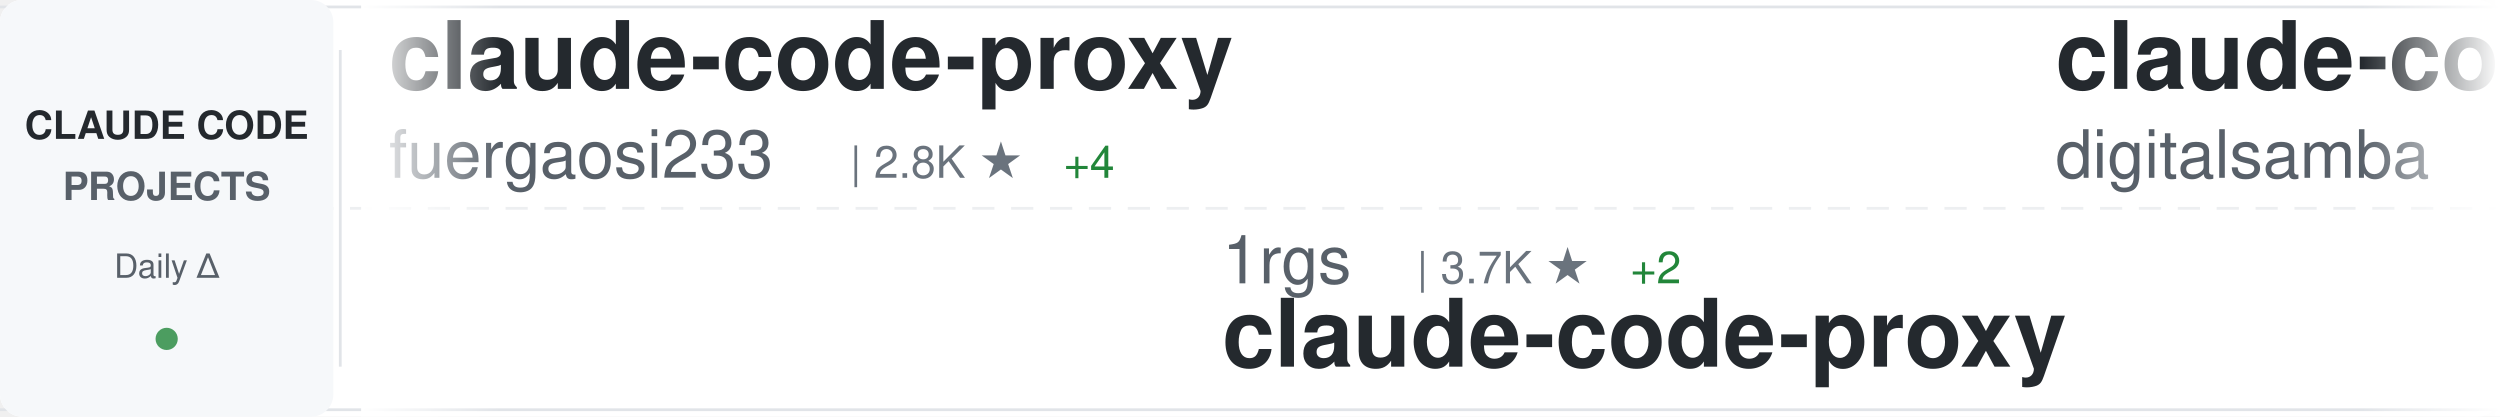
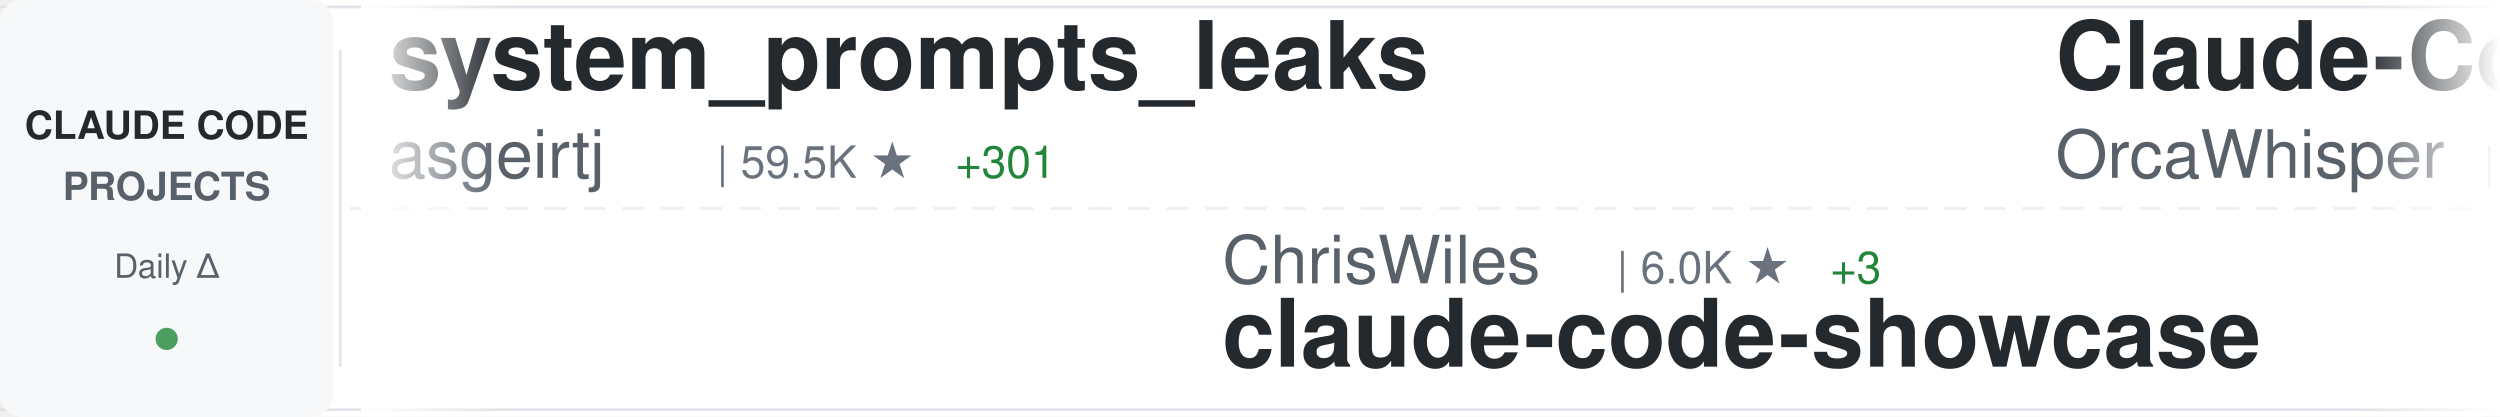
<svg xmlns="http://www.w3.org/2000/svg" width="900" height="150">
  <defs>
    <linearGradient id="awesomeLeftFade" x1="0%" y1="0%" x2="100%" y2="0%">
      <stop offset="0%" style="stop-color:#ffffff;stop-opacity:1" />
      <stop offset="100%" style="stop-color:#ffffff;stop-opacity:0" />
    </linearGradient>
    <linearGradient id="awesomeRightFade" x1="0%" y1="0%" x2="100%" y2="0%">
      <stop offset="0%" style="stop-color:#ffffff;stop-opacity:0" />
      <stop offset="100%" style="stop-color:#ffffff;stop-opacity:1" />
    </linearGradient>
  </defs>
  <rect width="900" height="150" fill="#ffffff" rx="8" />
  <rect x="0" y="2" width="900" height="1" fill="#e1e4e8" />
  <rect x="0" y="147" width="900" height="1" fill="#e1e4e8" />
  <line x1="0" y1="75" x2="900" y2="75" stroke="#e1e4e8" stroke-width="1" stroke-dasharray="8 6" opacity="0.6" />
  <rect x="0" y="0" width="120" height="150" fill="#f6f8fa" rx="8" />
  <text x="60" y="50" font-family="-apple-system, BlinkMacSystemFont, 'Segoe UI', Helvetica, Arial, sans-serif" font-size="14" font-weight="600" fill="#24292e" text-anchor="middle">CLAUDE CODE</text>
  <text x="60" y="72" font-family="-apple-system, BlinkMacSystemFont, 'Segoe UI', Helvetica, Arial, sans-serif" font-size="14" font-weight="600" fill="#586069" text-anchor="middle">PROJECTS</text>
  <text x="60" y="100" font-family="-apple-system, BlinkMacSystemFont, 'Segoe UI', Helvetica, Arial, sans-serif" font-size="12" font-weight="500" fill="#586069" text-anchor="middle">Daily Δ</text>
  <circle cx="60" cy="122" r="4" fill="#22863a" opacity="0.8" />
  <rect x="122" y="18" width="1" height="114" fill="#e1e4e8" />
  <clipPath id="awesomeTickerClip">
    <rect x="130" y="0" width="770" height="150" />
  </clipPath>
  <g clip-path="url(#awesomeTickerClip)">
    <g id="awesomeTickerItems">
      <animateTransform attributeName="transform" attributeType="XML" type="translate" from="0 0" to="-3000 0" dur="54s" repeatCount="indefinite" />
      <g transform="translate(0, 0)">
-         <text x="140" y="32" font-family="-apple-system, BlinkMacSystemFont, 'Segoe UI', Helvetica, Arial, sans-serif" font-size="34" font-weight="600" fill="#24292e">claude-code-proxy</text>
-         <text x="140" y="64" font-family="-apple-system, BlinkMacSystemFont, 'Segoe UI', Helvetica, Arial, sans-serif" font-size="24" font-weight="400" fill="#586069">fuergaosi233</text>
-         <text x="306" y="64" font-family="-apple-system, BlinkMacSystemFont, 'Segoe UI', Helvetica, Arial, sans-serif" font-size="16" font-weight="500" fill="#6a737d">| 2.8K ★</text>
+         <text x="140" y="32" font-family="-apple-system, BlinkMacSystemFont, 'Segoe UI', Helvetica, Arial, sans-serif" font-size="34" font-weight="600" fill="#24292e">system_prompts_leaks</text>
+         <text x="140" y="64" font-family="-apple-system, BlinkMacSystemFont, 'Segoe UI', Helvetica, Arial, sans-serif" font-size="24" font-weight="400" fill="#586069">asgeirtj</text>
+         <text x="258" y="64" font-family="-apple-system, BlinkMacSystemFont, 'Segoe UI', Helvetica, Arial, sans-serif" font-size="16" font-weight="500" fill="#6a737d">| 59.5K ★</text>
+         <text x="344" y="64" font-family="-apple-system, BlinkMacSystemFont, 'Segoe UI', Helvetica, Arial, sans-serif" font-size="16" font-weight="500" fill="#22863a"> +301</text>
+       </g>
+       <g transform="translate(300, 0)">
+         <text x="140" y="102" font-family="-apple-system, BlinkMacSystemFont, 'Segoe UI', Helvetica, Arial, sans-serif" font-size="24" font-weight="400" fill="#586069">ChrisWiles</text>
+         <text x="282" y="102" font-family="-apple-system, BlinkMacSystemFont, 'Segoe UI', Helvetica, Arial, sans-serif" font-size="16" font-weight="500" fill="#6a737d">| 6.0K ★</text>
+         <text x="359" y="102" font-family="-apple-system, BlinkMacSystemFont, 'Segoe UI', Helvetica, Arial, sans-serif" font-size="16" font-weight="500" fill="#22863a"> +3</text>
+         <text x="140" y="132" font-family="-apple-system, BlinkMacSystemFont, 'Segoe UI', Helvetica, Arial, sans-serif" font-size="34" font-weight="600" fill="#24292e">claude-code-showcase</text>
+       </g>
+       <g transform="translate(600, 0)">
+         <text x="140" y="32" font-family="-apple-system, BlinkMacSystemFont, 'Segoe UI', Helvetica, Arial, sans-serif" font-size="34" font-weight="600" fill="#24292e">Claude-Code</text>
+         <text x="140" y="64" font-family="-apple-system, BlinkMacSystemFont, 'Segoe UI', Helvetica, Arial, sans-serif" font-size="24" font-weight="400" fill="#586069">OrcaWhisper</text>
+         <text x="294" y="64" font-family="-apple-system, BlinkMacSystemFont, 'Segoe UI', Helvetica, Arial, sans-serif" font-size="16" font-weight="500" fill="#6a737d">| 86 ★</text>
+       </g>
+       <g transform="translate(900, 0)">
+         <text x="140" y="102" font-family="-apple-system, BlinkMacSystemFont, 'Segoe UI', Helvetica, Arial, sans-serif" font-size="24" font-weight="400" fill="#586069">wanshuiyin</text>
+         <text x="282" y="102" font-family="-apple-system, BlinkMacSystemFont, 'Segoe UI', Helvetica, Arial, sans-serif" font-size="16" font-weight="500" fill="#6a737d">| 13.7K ★</text>
+         <text x="368" y="102" font-family="-apple-system, BlinkMacSystemFont, 'Segoe UI', Helvetica, Arial, sans-serif" font-size="16" font-weight="500" fill="#22863a"> +43</text>
+         <text x="140" y="132" font-family="-apple-system, BlinkMacSystemFont, 'Segoe UI', Helvetica, Arial, sans-serif" font-size="34" font-weight="600" fill="#24292e">Auto-claude-code-researc...</text>
+       </g>
+       <g transform="translate(1200, 0)">
+         <text x="140" y="32" font-family="-apple-system, BlinkMacSystemFont, 'Segoe UI', Helvetica, Arial, sans-serif" font-size="34" font-weight="600" fill="#24292e">pi-vs-claude-code</text>
+         <text x="140" y="64" font-family="-apple-system, BlinkMacSystemFont, 'Segoe UI', Helvetica, Arial, sans-serif" font-size="24" font-weight="400" fill="#586069">disler</text>
+         <text x="234" y="64" font-family="-apple-system, BlinkMacSystemFont, 'Segoe UI', Helvetica, Arial, sans-serif" font-size="16" font-weight="500" fill="#6a737d">| 1.5K ★</text>
+         <text x="311" y="64" font-family="-apple-system, BlinkMacSystemFont, 'Segoe UI', Helvetica, Arial, sans-serif" font-size="16" font-weight="500" fill="#22863a"> +9</text>
+       </g>
+       <g transform="translate(1500, 0)">
+         <text x="140" y="102" font-family="-apple-system, BlinkMacSystemFont, 'Segoe UI', Helvetica, Arial, sans-serif" font-size="24" font-weight="400" fill="#586069">Pimzino</text>
+         <text x="246" y="102" font-family="-apple-system, BlinkMacSystemFont, 'Segoe UI', Helvetica, Arial, sans-serif" font-size="16" font-weight="500" fill="#6a737d">| 3.8K ★</text>
+         <text x="140" y="132" font-family="-apple-system, BlinkMacSystemFont, 'Segoe UI', Helvetica, Arial, sans-serif" font-size="34" font-weight="600" fill="#24292e">claude-code-spec-workflo...</text>
+       </g>
+       <g transform="translate(1800, 0)">
+         <text x="140" y="32" font-family="-apple-system, BlinkMacSystemFont, 'Segoe UI', Helvetica, Arial, sans-serif" font-size="34" font-weight="600" fill="#24292e">Claude-Code</text>
+         <text x="140" y="64" font-family="-apple-system, BlinkMacSystemFont, 'Segoe UI', Helvetica, Arial, sans-serif" font-size="24" font-weight="400" fill="#586069">pengchengneo</text>
+         <text x="306" y="64" font-family="-apple-system, BlinkMacSystemFont, 'Segoe UI', Helvetica, Arial, sans-serif" font-size="16" font-weight="500" fill="#6a737d">| 1.7K ★</text>
        <text x="383" y="64" font-family="-apple-system, BlinkMacSystemFont, 'Segoe UI', Helvetica, Arial, sans-serif" font-size="16" font-weight="500" fill="#22863a"> +4</text>
      </g>
-       <g transform="translate(300, 0)">
-         <text x="140" y="102" font-family="-apple-system, BlinkMacSystemFont, 'Segoe UI', Helvetica, Arial, sans-serif" font-size="24" font-weight="400" fill="#586069">1rgs</text>
-         <text x="210" y="102" font-family="-apple-system, BlinkMacSystemFont, 'Segoe UI', Helvetica, Arial, sans-serif" font-size="16" font-weight="500" fill="#6a737d">| 3.7K ★</text>
-         <text x="287" y="102" font-family="-apple-system, BlinkMacSystemFont, 'Segoe UI', Helvetica, Arial, sans-serif" font-size="16" font-weight="500" fill="#22863a"> +2</text>
-         <text x="140" y="132" font-family="-apple-system, BlinkMacSystemFont, 'Segoe UI', Helvetica, Arial, sans-serif" font-size="34" font-weight="600" fill="#24292e">claude-code-proxy</text>
-       </g>
-       <g transform="translate(600, 0)">
-         <text x="140" y="32" font-family="-apple-system, BlinkMacSystemFont, 'Segoe UI', Helvetica, Arial, sans-serif" font-size="34" font-weight="600" fill="#24292e">claude-code-video-toolki...</text>
-         <text x="140" y="64" font-family="-apple-system, BlinkMacSystemFont, 'Segoe UI', Helvetica, Arial, sans-serif" font-size="24" font-weight="400" fill="#586069">digitalsamba</text>
-         <text x="306" y="64" font-family="-apple-system, BlinkMacSystemFont, 'Segoe UI', Helvetica, Arial, sans-serif" font-size="16" font-weight="500" fill="#6a737d">| 1.8K ★</text>
-         <text x="383" y="64" font-family="-apple-system, BlinkMacSystemFont, 'Segoe UI', Helvetica, Arial, sans-serif" font-size="16" font-weight="500" fill="#22863a"> +3</text>
-       </g>
-       <g transform="translate(900, 0)">
-         <text x="140" y="102" font-family="-apple-system, BlinkMacSystemFont, 'Segoe UI', Helvetica, Arial, sans-serif" font-size="24" font-weight="400" fill="#586069">liuup</text>
-         <text x="222" y="102" font-family="-apple-system, BlinkMacSystemFont, 'Segoe UI', Helvetica, Arial, sans-serif" font-size="16" font-weight="500" fill="#6a737d">| 3.6K ★</text>
-         <text x="299" y="102" font-family="-apple-system, BlinkMacSystemFont, 'Segoe UI', Helvetica, Arial, sans-serif" font-size="16" font-weight="500" fill="#22863a"> +15</text>
-         <text x="140" y="132" font-family="-apple-system, BlinkMacSystemFont, 'Segoe UI', Helvetica, Arial, sans-serif" font-size="34" font-weight="600" fill="#24292e">claude-code-analysis</text>
-       </g>
-       <g transform="translate(1200, 0)">
-         <text x="140" y="32" font-family="-apple-system, BlinkMacSystemFont, 'Segoe UI', Helvetica, Arial, sans-serif" font-size="34" font-weight="600" fill="#24292e">claude-code-telegram</text>
-         <text x="140" y="64" font-family="-apple-system, BlinkMacSystemFont, 'Segoe UI', Helvetica, Arial, sans-serif" font-size="24" font-weight="400" fill="#586069">RichardAtCT</text>
-         <text x="294" y="64" font-family="-apple-system, BlinkMacSystemFont, 'Segoe UI', Helvetica, Arial, sans-serif" font-size="16" font-weight="500" fill="#6a737d">| 2.7K ★</text>
-         <text x="371" y="64" font-family="-apple-system, BlinkMacSystemFont, 'Segoe UI', Helvetica, Arial, sans-serif" font-size="16" font-weight="500" fill="#22863a"> +1</text>
-       </g>
-       <g transform="translate(1500, 0)">
-         <text x="140" y="102" font-family="-apple-system, BlinkMacSystemFont, 'Segoe UI', Helvetica, Arial, sans-serif" font-size="24" font-weight="400" fill="#586069">carlvellotti</text>
-         <text x="306" y="102" font-family="-apple-system, BlinkMacSystemFont, 'Segoe UI', Helvetica, Arial, sans-serif" font-size="16" font-weight="500" fill="#6a737d">| 2.1K ★</text>
-         <text x="140" y="132" font-family="-apple-system, BlinkMacSystemFont, 'Segoe UI', Helvetica, Arial, sans-serif" font-size="34" font-weight="600" fill="#24292e">claude-code-pm-course</text>
-       </g>
-       <g transform="translate(1800, 0)">
-         <text x="140" y="32" font-family="-apple-system, BlinkMacSystemFont, 'Segoe UI', Helvetica, Arial, sans-serif" font-size="34" font-weight="600" fill="#24292e">my-claude-code-setup</text>
-         <text x="140" y="64" font-family="-apple-system, BlinkMacSystemFont, 'Segoe UI', Helvetica, Arial, sans-serif" font-size="24" font-weight="400" fill="#586069">centminmod</text>
-         <text x="282" y="64" font-family="-apple-system, BlinkMacSystemFont, 'Segoe UI', Helvetica, Arial, sans-serif" font-size="16" font-weight="500" fill="#6a737d">| 2.5K ★</text>
-         <text x="359" y="64" font-family="-apple-system, BlinkMacSystemFont, 'Segoe UI', Helvetica, Arial, sans-serif" font-size="16" font-weight="500" fill="#22863a"> +2</text>
-       </g>
      <g transform="translate(2100, 0)">
-         <text x="140" y="102" font-family="-apple-system, BlinkMacSystemFont, 'Segoe UI', Helvetica, Arial, sans-serif" font-size="24" font-weight="400" fill="#586069">ChinaSiro</text>
-         <text x="270" y="102" font-family="-apple-system, BlinkMacSystemFont, 'Segoe UI', Helvetica, Arial, sans-serif" font-size="16" font-weight="500" fill="#6a737d">| 9.6K ★</text>
-         <text x="347" y="102" font-family="-apple-system, BlinkMacSystemFont, 'Segoe UI', Helvetica, Arial, sans-serif" font-size="16" font-weight="500" fill="#22863a"> +5</text>
-         <text x="140" y="132" font-family="-apple-system, BlinkMacSystemFont, 'Segoe UI', Helvetica, Arial, sans-serif" font-size="34" font-weight="600" fill="#24292e">claude-code-sourcemap</text>
+         <text x="140" y="102" font-family="-apple-system, BlinkMacSystemFont, 'Segoe UI', Helvetica, Arial, sans-serif" font-size="24" font-weight="400" fill="#586069">ghuntley</text>
+         <text x="258" y="102" font-family="-apple-system, BlinkMacSystemFont, 'Segoe UI', Helvetica, Arial, sans-serif" font-size="16" font-weight="500" fill="#6a737d">| 986 ★</text>
+         <text x="140" y="132" font-family="-apple-system, BlinkMacSystemFont, 'Segoe UI', Helvetica, Arial, sans-serif" font-size="34" font-weight="600" fill="#24292e">claude-code-source-code-...</text>
      </g>
      <g transform="translate(2400, 0)">
-         <text x="140" y="32" font-family="-apple-system, BlinkMacSystemFont, 'Segoe UI', Helvetica, Arial, sans-serif" font-size="34" font-weight="600" fill="#24292e">claude-code-system-promp...</text>
-         <text x="140" y="64" font-family="-apple-system, BlinkMacSystemFont, 'Segoe UI', Helvetica, Arial, sans-serif" font-size="24" font-weight="400" fill="#586069">Piebald-AI</text>
-         <text x="282" y="64" font-family="-apple-system, BlinkMacSystemFont, 'Segoe UI', Helvetica, Arial, sans-serif" font-size="16" font-weight="500" fill="#6a737d">| 11.9K ★</text>
-         <text x="368" y="64" font-family="-apple-system, BlinkMacSystemFont, 'Segoe UI', Helvetica, Arial, sans-serif" font-size="16" font-weight="500" fill="#22863a"> +19</text>
+         <text x="140" y="32" font-family="-apple-system, BlinkMacSystemFont, 'Segoe UI', Helvetica, Arial, sans-serif" font-size="34" font-weight="600" fill="#24292e">claude-code-my-workflow</text>
+         <text x="140" y="64" font-family="-apple-system, BlinkMacSystemFont, 'Segoe UI', Helvetica, Arial, sans-serif" font-size="24" font-weight="400" fill="#586069">pedrohcgs</text>
+         <text x="270" y="64" font-family="-apple-system, BlinkMacSystemFont, 'Segoe UI', Helvetica, Arial, sans-serif" font-size="16" font-weight="500" fill="#6a737d">| 1.4K ★</text>
+         <text x="347" y="64" font-family="-apple-system, BlinkMacSystemFont, 'Segoe UI', Helvetica, Arial, sans-serif" font-size="16" font-weight="500" fill="#22863a"> +2</text>
      </g>
      <g transform="translate(2700, 0)">
-         <text x="140" y="102" font-family="-apple-system, BlinkMacSystemFont, 'Segoe UI', Helvetica, Arial, sans-serif" font-size="24" font-weight="400" fill="#586069">OneRedOak</text>
-         <text x="270" y="102" font-family="-apple-system, BlinkMacSystemFont, 'Segoe UI', Helvetica, Arial, sans-serif" font-size="16" font-weight="500" fill="#6a737d">| 3.9K ★</text>
-         <text x="140" y="132" font-family="-apple-system, BlinkMacSystemFont, 'Segoe UI', Helvetica, Arial, sans-serif" font-size="34" font-weight="600" fill="#24292e">claude-code-workflows</text>
+         <text x="140" y="102" font-family="-apple-system, BlinkMacSystemFont, 'Segoe UI', Helvetica, Arial, sans-serif" font-size="24" font-weight="400" fill="#586069">RichardAtCT</text>
+         <text x="294" y="102" font-family="-apple-system, BlinkMacSystemFont, 'Segoe UI', Helvetica, Arial, sans-serif" font-size="16" font-weight="500" fill="#6a737d">| 2.7K ★</text>
+         <text x="371" y="102" font-family="-apple-system, BlinkMacSystemFont, 'Segoe UI', Helvetica, Arial, sans-serif" font-size="16" font-weight="500" fill="#22863a"> +1</text>
+         <text x="140" y="132" font-family="-apple-system, BlinkMacSystemFont, 'Segoe UI', Helvetica, Arial, sans-serif" font-size="34" font-weight="600" fill="#24292e">claude-code-telegram</text>
      </g>
      <g transform="translate(3000, 0)">
-         <text x="140" y="32" font-family="-apple-system, BlinkMacSystemFont, 'Segoe UI', Helvetica, Arial, sans-serif" font-size="34" font-weight="600" fill="#24292e">claude-code-proxy</text>
-         <text x="140" y="64" font-family="-apple-system, BlinkMacSystemFont, 'Segoe UI', Helvetica, Arial, sans-serif" font-size="24" font-weight="400" fill="#586069">fuergaosi233</text>
-         <text x="306" y="64" font-family="-apple-system, BlinkMacSystemFont, 'Segoe UI', Helvetica, Arial, sans-serif" font-size="16" font-weight="500" fill="#6a737d">| 2.8K ★</text>
-         <text x="383" y="64" font-family="-apple-system, BlinkMacSystemFont, 'Segoe UI', Helvetica, Arial, sans-serif" font-size="16" font-weight="500" fill="#22863a"> +4</text>
+         <text x="140" y="32" font-family="-apple-system, BlinkMacSystemFont, 'Segoe UI', Helvetica, Arial, sans-serif" font-size="34" font-weight="600" fill="#24292e">system_prompts_leaks</text>
+         <text x="140" y="64" font-family="-apple-system, BlinkMacSystemFont, 'Segoe UI', Helvetica, Arial, sans-serif" font-size="24" font-weight="400" fill="#586069">asgeirtj</text>
+         <text x="258" y="64" font-family="-apple-system, BlinkMacSystemFont, 'Segoe UI', Helvetica, Arial, sans-serif" font-size="16" font-weight="500" fill="#6a737d">| 59.5K ★</text>
+         <text x="344" y="64" font-family="-apple-system, BlinkMacSystemFont, 'Segoe UI', Helvetica, Arial, sans-serif" font-size="16" font-weight="500" fill="#22863a"> +301</text>
      </g>
      <g transform="translate(3300, 0)">
-         <text x="140" y="102" font-family="-apple-system, BlinkMacSystemFont, 'Segoe UI', Helvetica, Arial, sans-serif" font-size="24" font-weight="400" fill="#586069">1rgs</text>
-         <text x="210" y="102" font-family="-apple-system, BlinkMacSystemFont, 'Segoe UI', Helvetica, Arial, sans-serif" font-size="16" font-weight="500" fill="#6a737d">| 3.7K ★</text>
-         <text x="287" y="102" font-family="-apple-system, BlinkMacSystemFont, 'Segoe UI', Helvetica, Arial, sans-serif" font-size="16" font-weight="500" fill="#22863a"> +2</text>
-         <text x="140" y="132" font-family="-apple-system, BlinkMacSystemFont, 'Segoe UI', Helvetica, Arial, sans-serif" font-size="34" font-weight="600" fill="#24292e">claude-code-proxy</text>
+         <text x="140" y="102" font-family="-apple-system, BlinkMacSystemFont, 'Segoe UI', Helvetica, Arial, sans-serif" font-size="24" font-weight="400" fill="#586069">ChrisWiles</text>
+         <text x="282" y="102" font-family="-apple-system, BlinkMacSystemFont, 'Segoe UI', Helvetica, Arial, sans-serif" font-size="16" font-weight="500" fill="#6a737d">| 6.0K ★</text>
+         <text x="359" y="102" font-family="-apple-system, BlinkMacSystemFont, 'Segoe UI', Helvetica, Arial, sans-serif" font-size="16" font-weight="500" fill="#22863a"> +3</text>
+         <text x="140" y="132" font-family="-apple-system, BlinkMacSystemFont, 'Segoe UI', Helvetica, Arial, sans-serif" font-size="34" font-weight="600" fill="#24292e">claude-code-showcase</text>
      </g>
      <g transform="translate(3600, 0)">
-         <text x="140" y="32" font-family="-apple-system, BlinkMacSystemFont, 'Segoe UI', Helvetica, Arial, sans-serif" font-size="34" font-weight="600" fill="#24292e">claude-code-video-toolki...</text>
-         <text x="140" y="64" font-family="-apple-system, BlinkMacSystemFont, 'Segoe UI', Helvetica, Arial, sans-serif" font-size="24" font-weight="400" fill="#586069">digitalsamba</text>
-         <text x="306" y="64" font-family="-apple-system, BlinkMacSystemFont, 'Segoe UI', Helvetica, Arial, sans-serif" font-size="16" font-weight="500" fill="#6a737d">| 1.8K ★</text>
-         <text x="383" y="64" font-family="-apple-system, BlinkMacSystemFont, 'Segoe UI', Helvetica, Arial, sans-serif" font-size="16" font-weight="500" fill="#22863a"> +3</text>
+         <text x="140" y="32" font-family="-apple-system, BlinkMacSystemFont, 'Segoe UI', Helvetica, Arial, sans-serif" font-size="34" font-weight="600" fill="#24292e">Claude-Code</text>
+         <text x="140" y="64" font-family="-apple-system, BlinkMacSystemFont, 'Segoe UI', Helvetica, Arial, sans-serif" font-size="24" font-weight="400" fill="#586069">OrcaWhisper</text>
+         <text x="294" y="64" font-family="-apple-system, BlinkMacSystemFont, 'Segoe UI', Helvetica, Arial, sans-serif" font-size="16" font-weight="500" fill="#6a737d">| 86 ★</text>
      </g>
      <g transform="translate(3900, 0)">
-         <text x="140" y="102" font-family="-apple-system, BlinkMacSystemFont, 'Segoe UI', Helvetica, Arial, sans-serif" font-size="24" font-weight="400" fill="#586069">liuup</text>
-         <text x="222" y="102" font-family="-apple-system, BlinkMacSystemFont, 'Segoe UI', Helvetica, Arial, sans-serif" font-size="16" font-weight="500" fill="#6a737d">| 3.6K ★</text>
-         <text x="299" y="102" font-family="-apple-system, BlinkMacSystemFont, 'Segoe UI', Helvetica, Arial, sans-serif" font-size="16" font-weight="500" fill="#22863a"> +15</text>
-         <text x="140" y="132" font-family="-apple-system, BlinkMacSystemFont, 'Segoe UI', Helvetica, Arial, sans-serif" font-size="34" font-weight="600" fill="#24292e">claude-code-analysis</text>
+         <text x="140" y="102" font-family="-apple-system, BlinkMacSystemFont, 'Segoe UI', Helvetica, Arial, sans-serif" font-size="24" font-weight="400" fill="#586069">wanshuiyin</text>
+         <text x="282" y="102" font-family="-apple-system, BlinkMacSystemFont, 'Segoe UI', Helvetica, Arial, sans-serif" font-size="16" font-weight="500" fill="#6a737d">| 13.7K ★</text>
+         <text x="368" y="102" font-family="-apple-system, BlinkMacSystemFont, 'Segoe UI', Helvetica, Arial, sans-serif" font-size="16" font-weight="500" fill="#22863a"> +43</text>
+         <text x="140" y="132" font-family="-apple-system, BlinkMacSystemFont, 'Segoe UI', Helvetica, Arial, sans-serif" font-size="34" font-weight="600" fill="#24292e">Auto-claude-code-researc...</text>
      </g>
    </g>
  </g>
  <rect x="130" y="0" width="50" height="150" fill="url(#awesomeLeftFade)" />
  <rect x="850" y="0" width="50" height="150" fill="url(#awesomeRightFade)" />
</svg>
